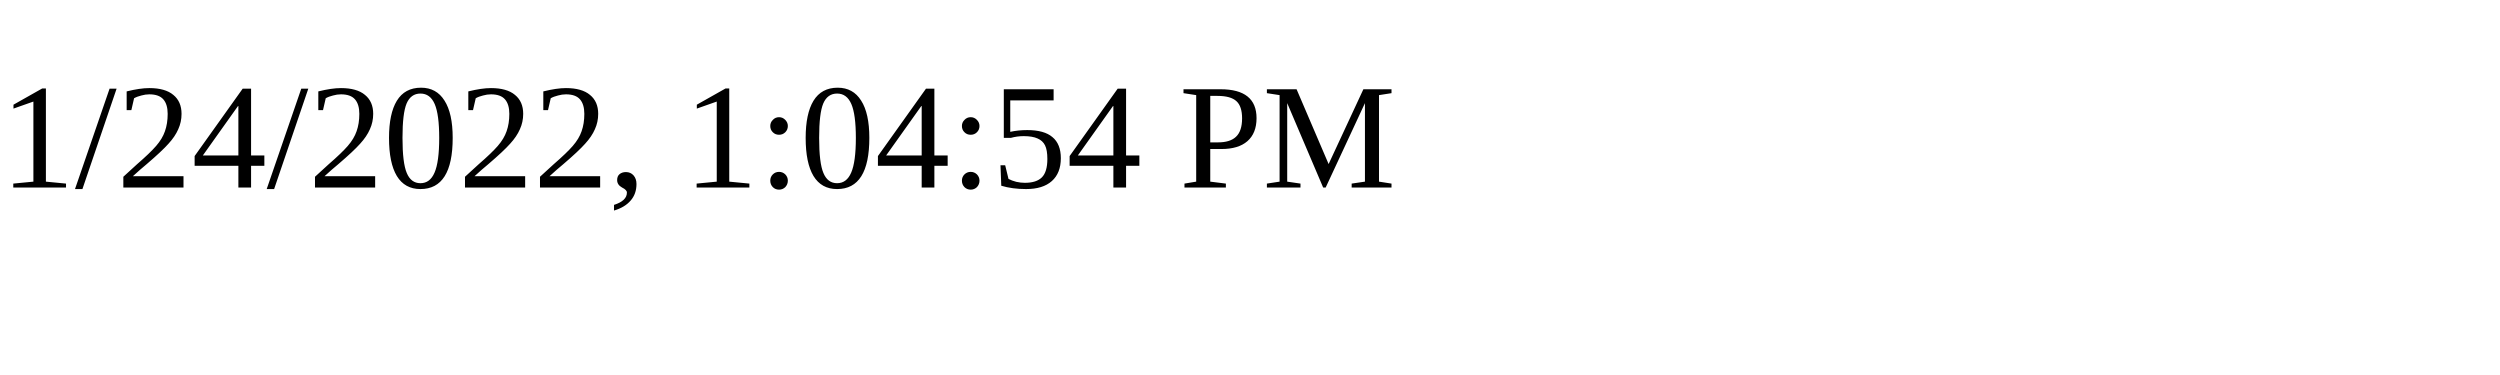
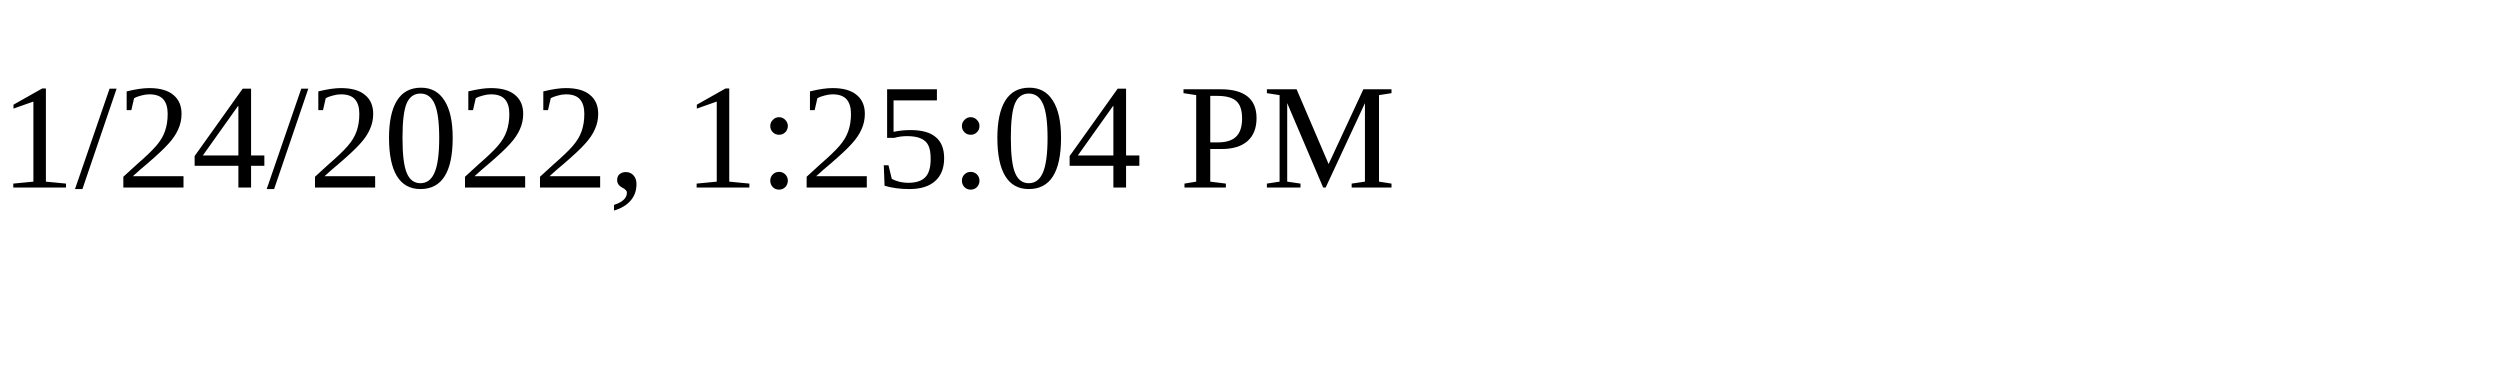
<svg xmlns="http://www.w3.org/2000/svg" height="30" width="200">
-   <text x="0" y="15">1/24/2022, 1:04:54 PM</text>
+   <text x="0" y="15">1/24/2022, 1:25:04 PM</text>
</svg>
